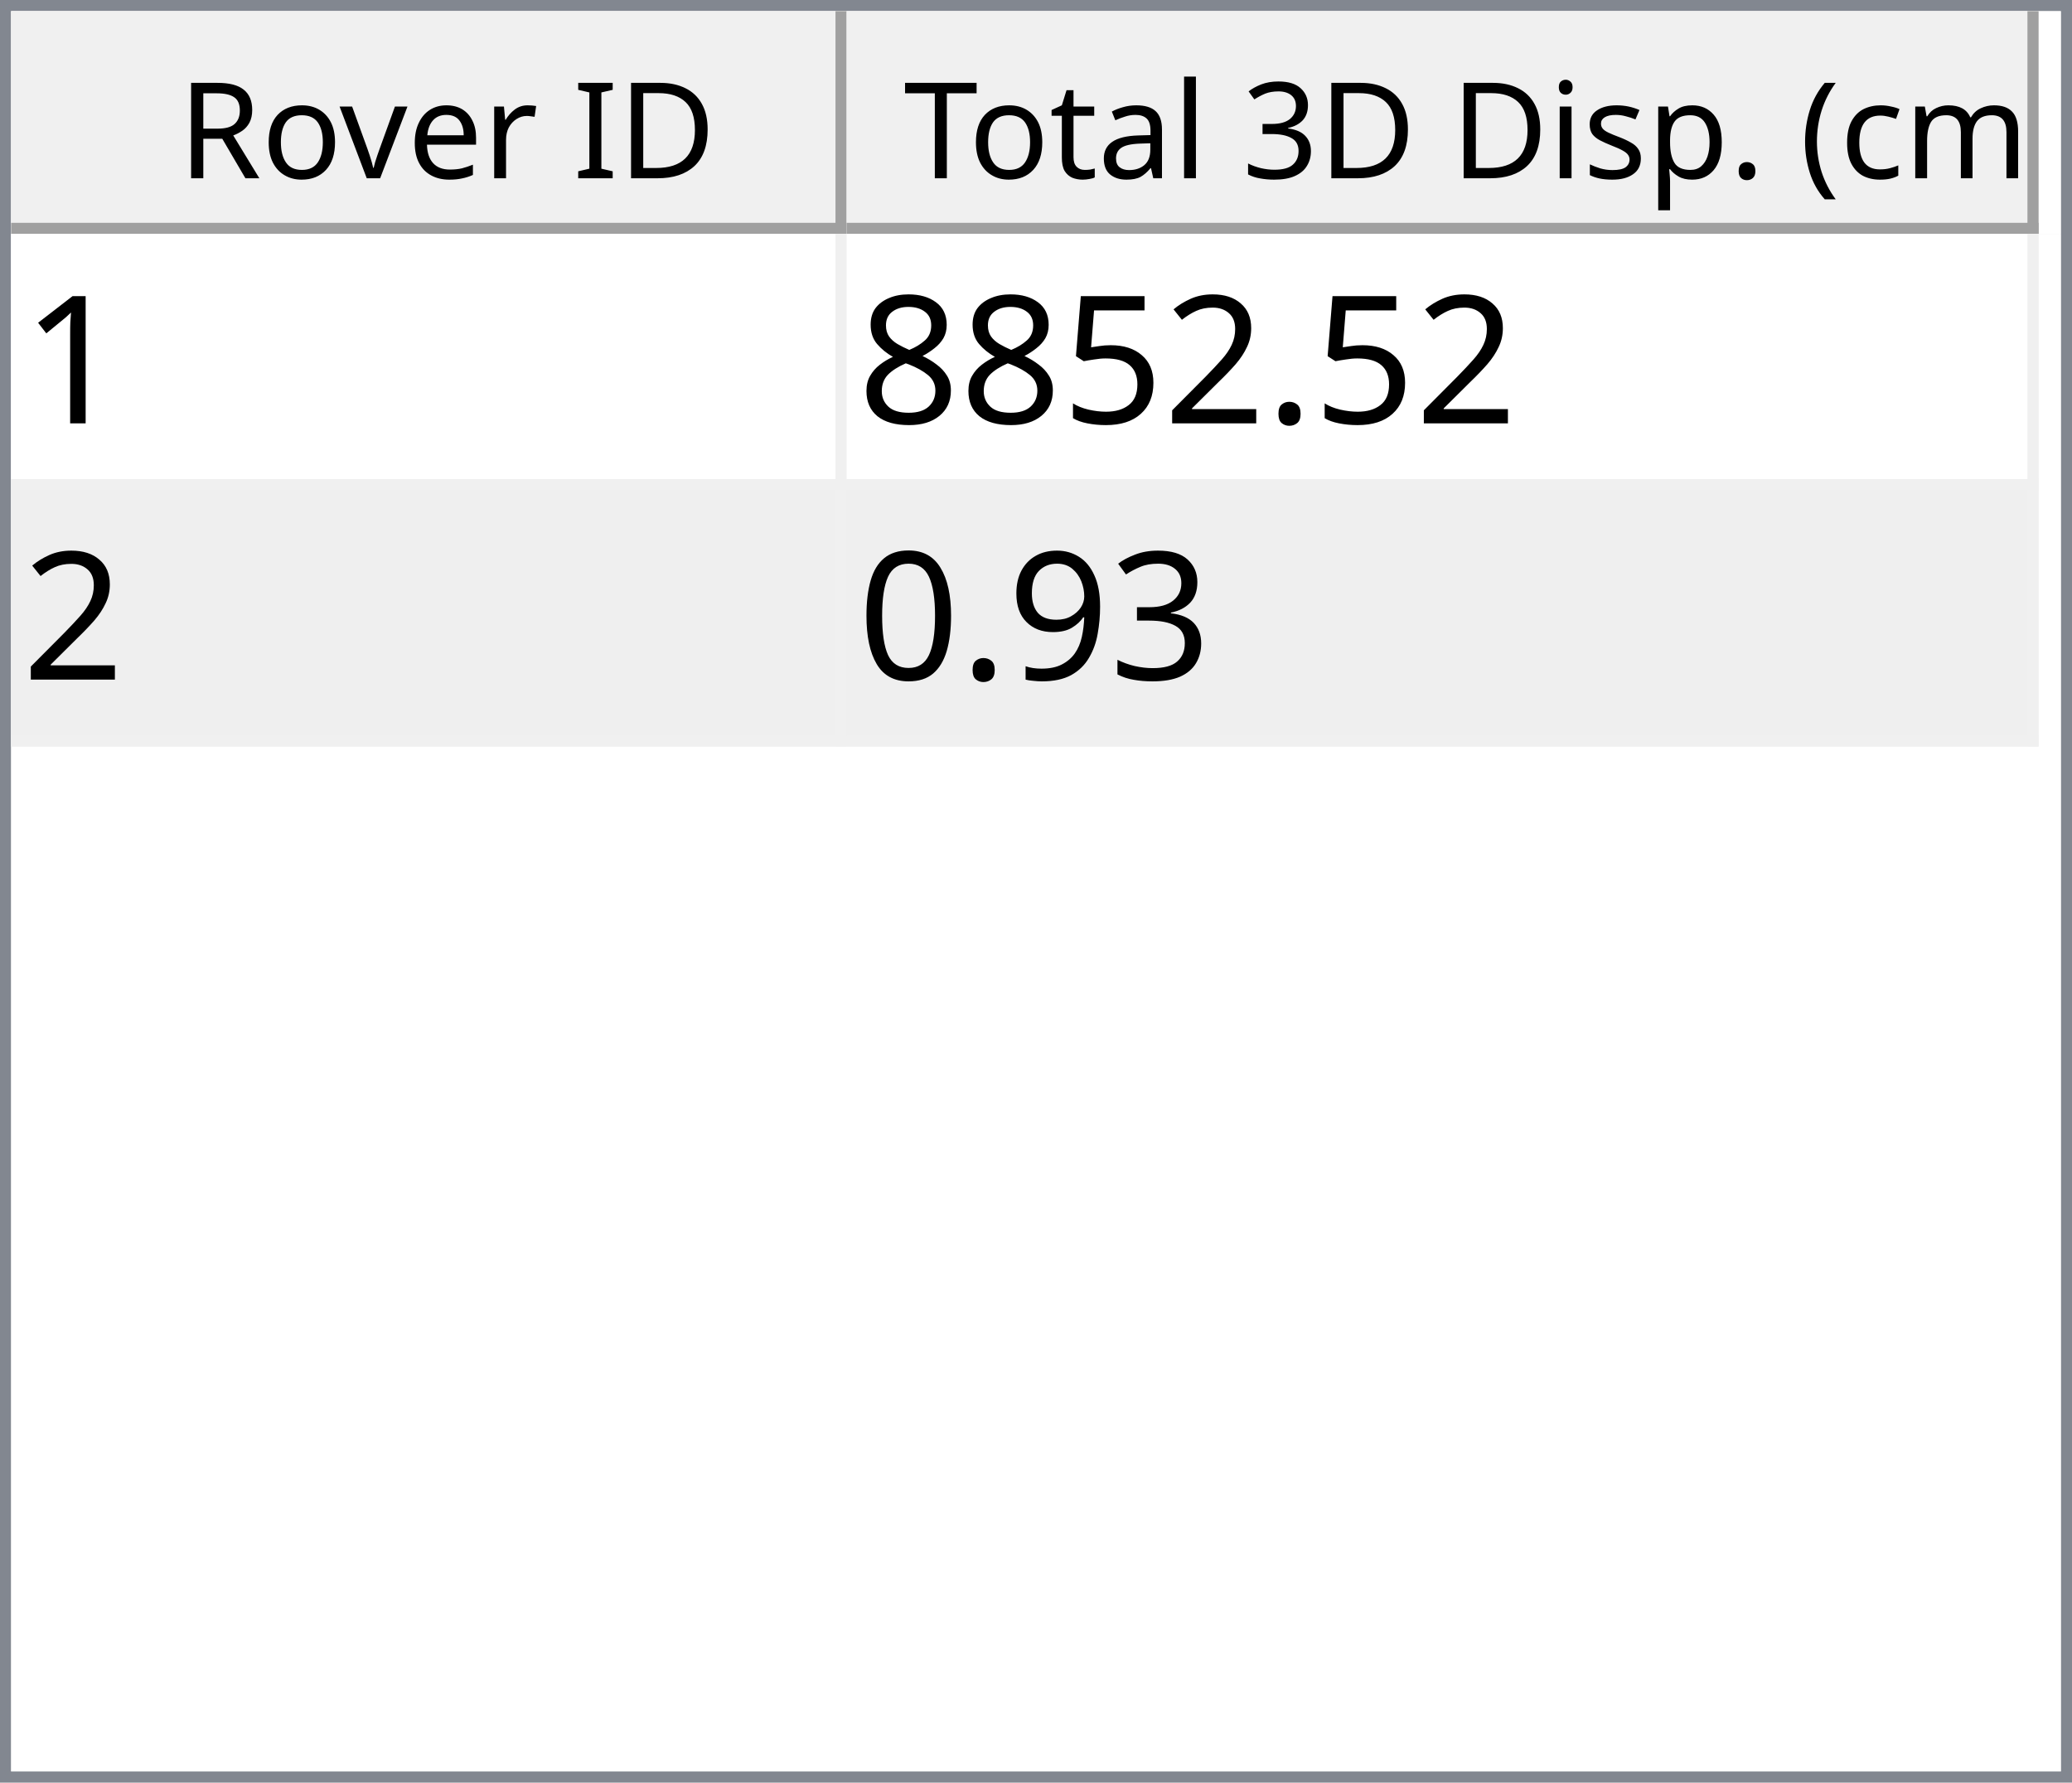
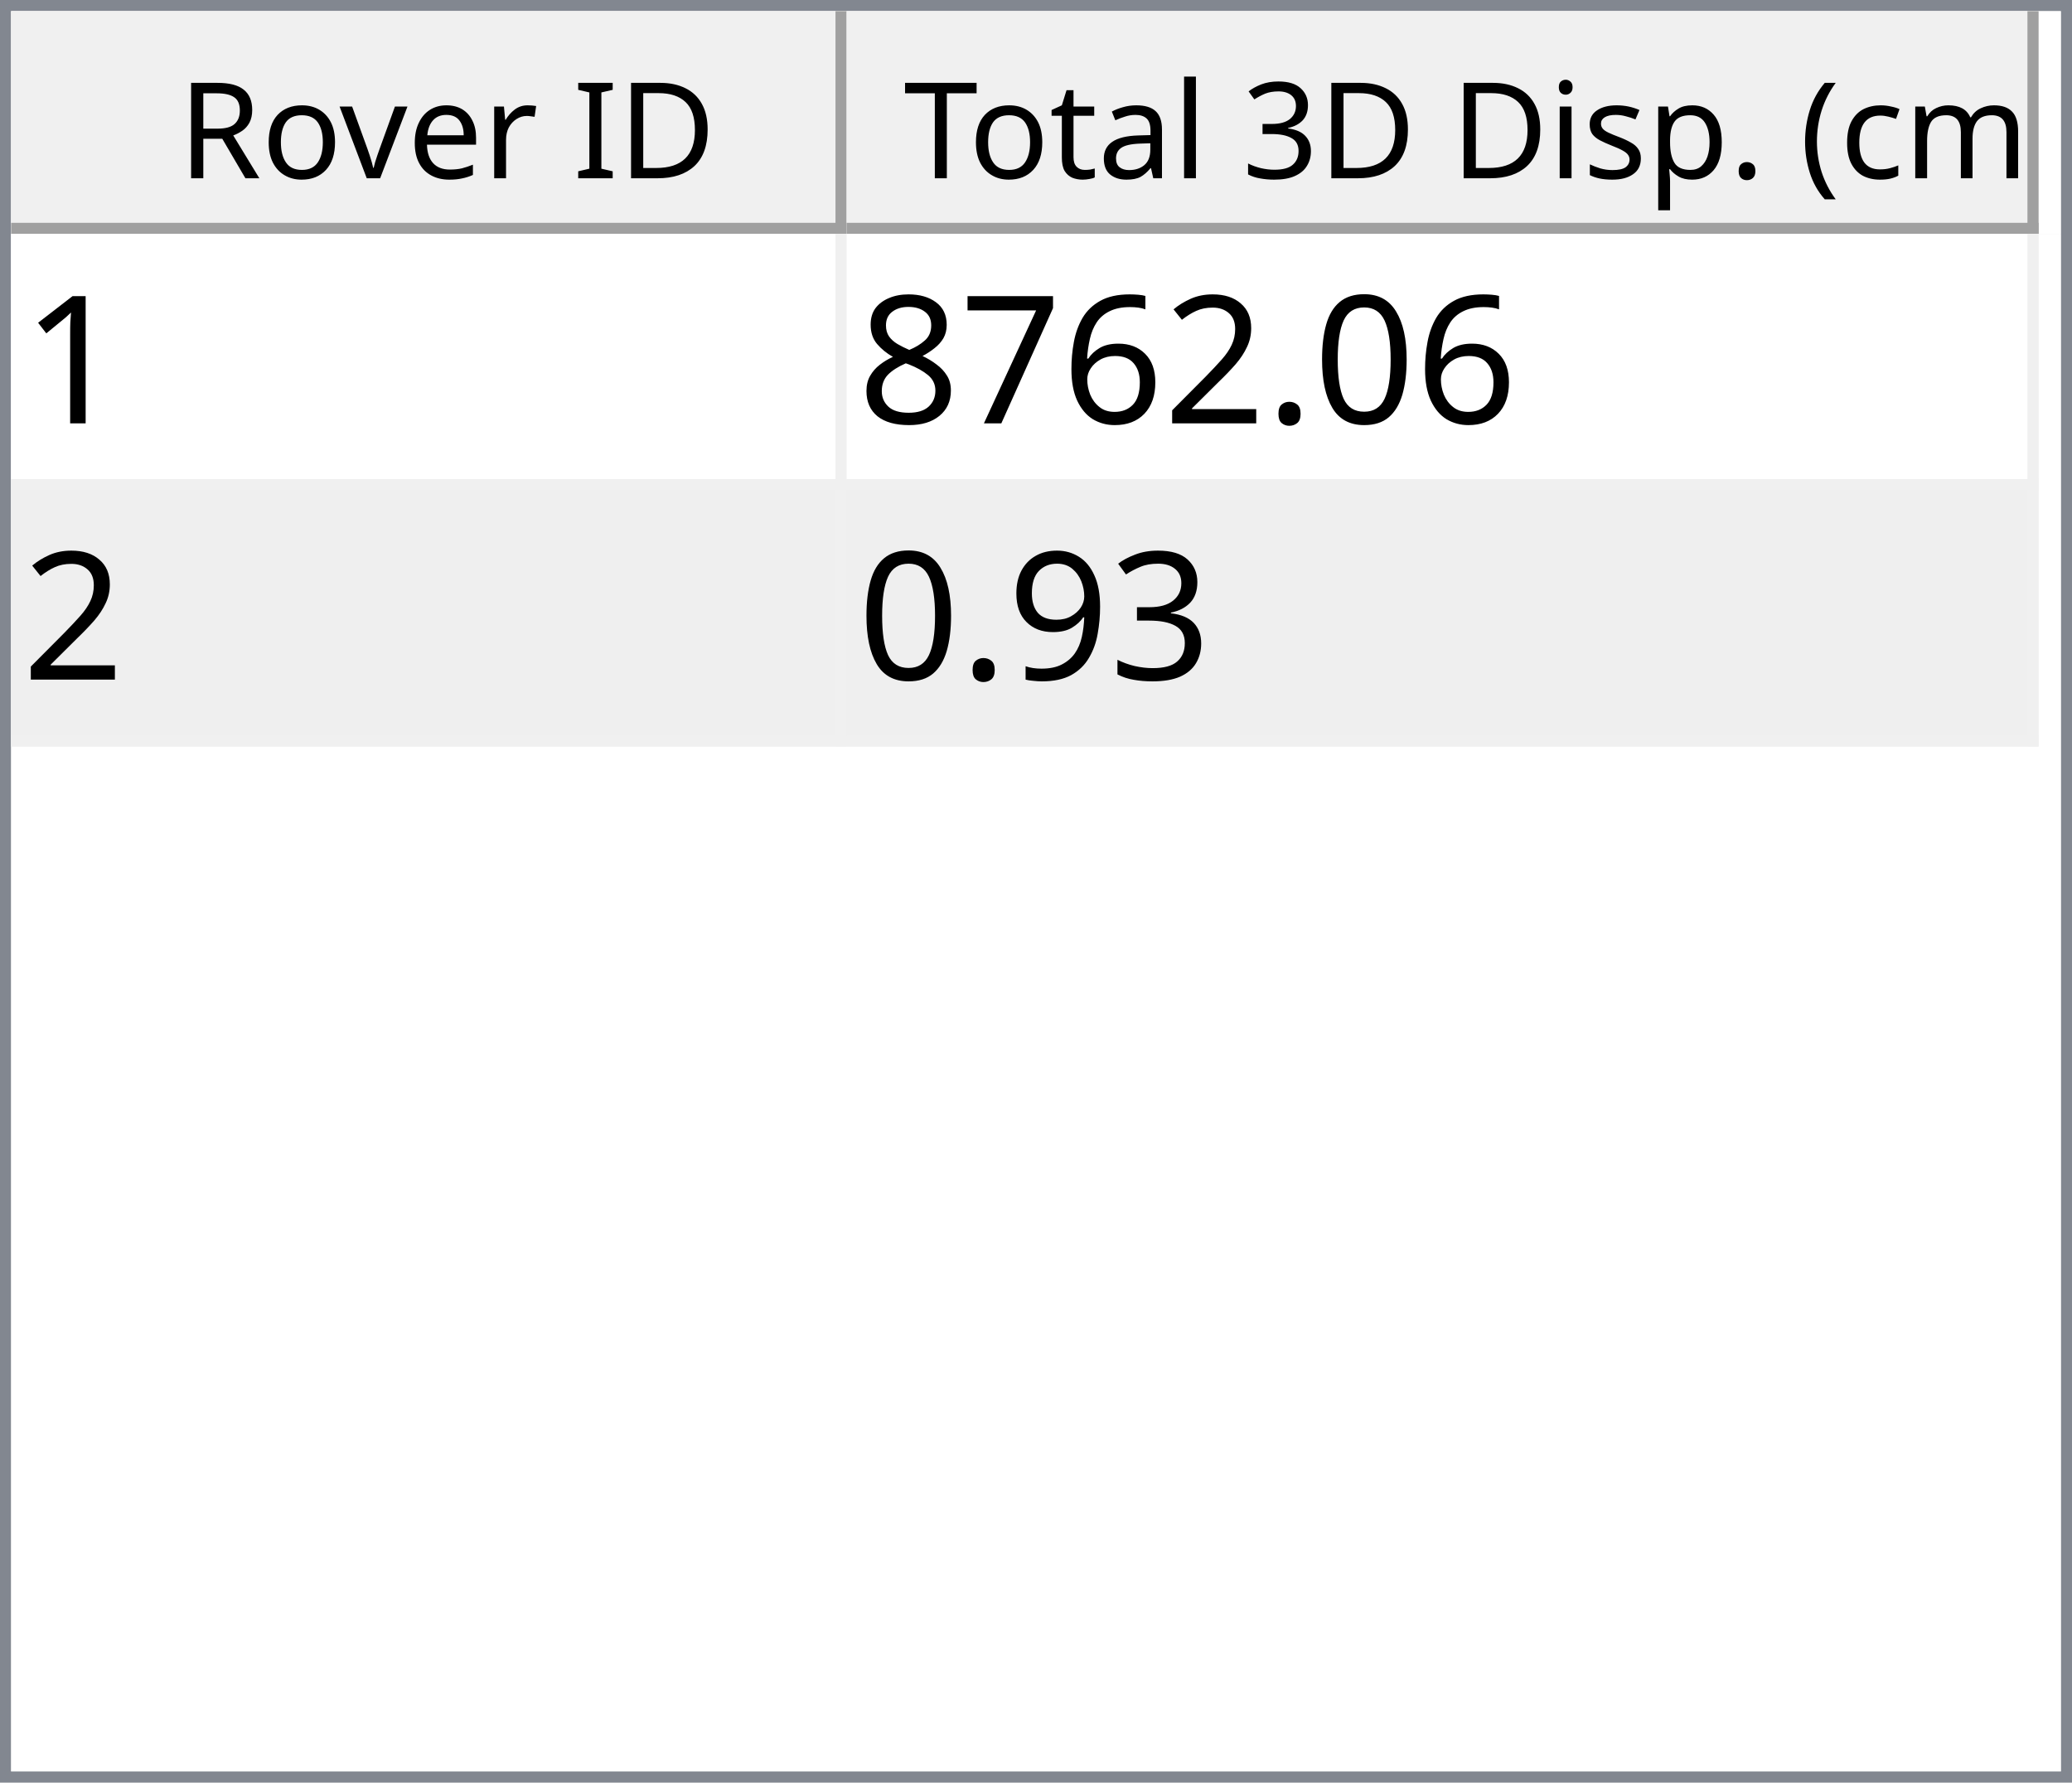
<svg xmlns="http://www.w3.org/2000/svg" style="fill-opacity:1; color-rendering:auto; color-interpolation:auto; text-rendering:auto; stroke:black; stroke-linecap:square; stroke-miterlimit:10; shape-rendering:auto; stroke-opacity:1; fill:black; stroke-dasharray:none; font-weight:normal; stroke-width:1; font-family:'Dialog'; font-style:normal; stroke-linejoin:miter; font-size:12px; stroke-dashoffset:0; image-rendering:auto;" width="186" height="160">
  <defs id="genericDefs" />
  <g>
    <defs id="defs1">
      <clipPath clipPathUnits="userSpaceOnUse" id="clipPath1">
        <path d="M0 0 L186 0 L186 160 L0 160 L0 0 Z" />
      </clipPath>
      <clipPath clipPathUnits="userSpaceOnUse" id="clipPath2">
        <path d="M0 0 L0 160 L186 160 L186 0 Z" />
      </clipPath>
      <clipPath clipPathUnits="userSpaceOnUse" id="clipPath3">
        <path d="M0 0 L0 20 L184 20 L184 0 Z" />
      </clipPath>
      <clipPath clipPathUnits="userSpaceOnUse" id="clipPath4">
        <path d="M0 0 L0 20 L75 20 L75 0 Z" />
      </clipPath>
      <clipPath clipPathUnits="userSpaceOnUse" id="clipPath5">
        <path d="M1 1 L1 19 L74 19 L74 1 Z" />
      </clipPath>
      <clipPath clipPathUnits="userSpaceOnUse" id="clipPath6">
        <path d="M0 0 L0 18 L73 18 L73 0 Z" />
      </clipPath>
      <clipPath clipPathUnits="userSpaceOnUse" id="clipPath7">
        <path d="M-0.5 -0.5 L-0.5 19.5 L74.5 19.5 L74.5 -0.5 Z" />
      </clipPath>
      <clipPath clipPathUnits="userSpaceOnUse" id="clipPath8">
        <path d="M0 0 L0 20 L107 20 L107 0 Z" />
      </clipPath>
      <clipPath clipPathUnits="userSpaceOnUse" id="clipPath9">
        <path d="M1 1 L1 19 L106 19 L106 1 Z" />
      </clipPath>
      <clipPath clipPathUnits="userSpaceOnUse" id="clipPath10">
        <path d="M0 0 L0 18 L105 18 L105 0 Z" />
      </clipPath>
      <clipPath clipPathUnits="userSpaceOnUse" id="clipPath11">
        <path d="M-0.5 -0.5 L-0.5 19.5 L106.5 19.5 L106.5 -0.5 Z" />
      </clipPath>
      <clipPath clipPathUnits="userSpaceOnUse" id="clipPath12">
        <path d="M0 0 L0 138 L184 138 L184 0 Z" />
      </clipPath>
      <clipPath clipPathUnits="userSpaceOnUse" id="clipPath13">
        <path d="M0 0 L0 46 L182 46 L182 0 Z" />
      </clipPath>
      <clipPath clipPathUnits="userSpaceOnUse" id="clipPath14">
        <path d="M-0.5 -0.5 L-0.5 45.5 L181.5 45.5 L181.5 -0.5 Z" />
      </clipPath>
      <clipPath clipPathUnits="userSpaceOnUse" id="clipPath15">
        <path d="M0 0 L0 22 L74 22 L74 0 Z" />
      </clipPath>
      <clipPath clipPathUnits="userSpaceOnUse" id="clipPath16">
        <path d="M0 0 L0 22 L106 22 L106 0 Z" />
      </clipPath>
      <font horiz-adv-x="64.551" id="font1">
        <font-face ascent="107.91" descent="25.098" units-per-em="100" style="font-style:normal; font-family:Segoe UI; font-weight:normal;" />
        <missing-glyph horiz-adv-x="64.551" d="M8.109 0 L8.109 68.266 L56.453 68.266 L56.453 0 L8.109 0 ZM15.328 7.234 L49.219 7.234 L49.219 61.031 L15.328 61.031 L15.328 7.234 Z" />
        <glyph unicode="D" horiz-adv-x="70.117" d="M9.188 0 L9.188 70.016 L28.516 70.016 Q65.531 70.016 65.531 35.891 Q65.531 19.672 55.25 9.836 Q44.969 0 27.734 0 L9.188 0 ZM17.391 62.594 L17.391 7.422 L27.828 7.422 Q41.609 7.422 49.273 14.797 Q56.938 22.172 56.938 35.688 Q56.938 62.594 28.328 62.594 L17.391 62.594 Z" />
        <glyph unicode="I" horiz-adv-x="26.611" d="M17.391 0 L9.188 0 L9.188 70.016 L17.391 70.016 L17.391 0 Z" />
        <glyph unicode=" " horiz-adv-x="27.393" d="" />
        <glyph unicode="r" horiz-adv-x="34.766" d="M34.188 41.891 Q32.078 43.5 28.125 43.5 Q23 43.5 19.555 38.672 Q16.109 33.844 16.109 25.484 L16.109 0 L8.109 0 L8.109 50 L16.109 50 L16.109 39.703 L16.312 39.703 Q18.016 44.969 21.531 47.922 Q25.047 50.875 29.391 50.875 Q32.516 50.875 34.188 50.203 L34.188 41.891 Z" />
        <glyph unicode="e" horiz-adv-x="52.295" d="M48.297 23 L12.984 23 Q13.188 14.656 17.484 10.109 Q21.781 5.562 29.297 5.562 Q37.75 5.562 44.828 11.141 L44.828 3.609 Q38.234 -1.172 27.391 -1.172 Q16.797 -1.172 10.742 5.641 Q4.688 12.453 4.688 24.812 Q4.688 36.469 11.305 43.82 Q17.922 51.172 27.734 51.172 Q37.547 51.172 42.922 44.828 Q48.297 38.484 48.297 27.203 L48.297 23 ZM40.094 29.781 Q40.047 36.719 36.75 40.578 Q33.453 44.438 27.594 44.438 Q21.922 44.438 17.969 40.383 Q14.016 36.328 13.094 29.781 L40.094 29.781 Z" />
        <glyph unicode="v" horiz-adv-x="47.9" d="M47.406 50 L27.484 0 L19.625 0 L0.688 50 L9.469 50 L22.172 13.672 Q23.578 9.672 23.922 6.688 L24.125 6.688 Q24.609 10.453 25.688 13.484 L38.969 50 L47.406 50 Z" />
        <glyph unicode="o" horiz-adv-x="58.594" d="M29 -1.172 Q17.922 -1.172 11.305 5.836 Q4.688 12.844 4.688 24.422 Q4.688 37.016 11.57 44.094 Q18.453 51.172 30.172 51.172 Q41.359 51.172 47.633 44.289 Q53.906 37.406 53.906 25.203 Q53.906 13.234 47.141 6.031 Q40.375 -1.172 29 -1.172 ZM29.594 44.438 Q21.875 44.438 17.383 39.188 Q12.891 33.938 12.891 24.703 Q12.891 15.828 17.43 10.695 Q21.969 5.562 29.594 5.562 Q37.359 5.562 41.531 10.594 Q45.703 15.625 45.703 24.906 Q45.703 34.281 41.531 39.359 Q37.359 44.438 29.594 44.438 Z" />
        <glyph unicode="R" horiz-adv-x="59.814" d="M59.375 0 L49.609 0 L37.891 19.625 Q36.281 22.359 34.766 24.289 Q33.25 26.219 31.664 27.438 Q30.078 28.656 28.25 29.219 Q26.422 29.781 24.125 29.781 L17.391 29.781 L17.391 0 L9.188 0 L9.188 70.016 L30.078 70.016 Q34.672 70.016 38.555 68.867 Q42.438 67.719 45.289 65.375 Q48.141 63.031 49.758 59.547 Q51.375 56.062 51.375 51.375 Q51.375 47.703 50.273 44.656 Q49.172 41.609 47.148 39.211 Q45.125 36.812 42.266 35.133 Q39.406 33.453 35.844 32.516 L35.844 32.328 Q37.594 31.547 38.891 30.547 Q40.188 29.547 41.359 28.18 Q42.531 26.812 43.68 25.078 Q44.828 23.344 46.234 21.047 L59.375 0 ZM17.391 62.594 L17.391 37.203 L28.516 37.203 Q31.594 37.203 34.203 38.133 Q36.812 39.062 38.719 40.797 Q40.625 42.531 41.703 45.047 Q42.781 47.562 42.781 50.688 Q42.781 56.297 39.141 59.445 Q35.5 62.594 28.609 62.594 L17.391 62.594 Z" />
        <glyph unicode=")" horiz-adv-x="30.176" d="M8.297 -15.922 L1.172 -15.922 Q16.406 2.344 16.406 26.812 Q16.406 51.469 1.078 70.016 L8.297 70.016 Q23.531 52.156 23.531 26.703 Q23.531 1.375 8.297 -15.922 Z" />
        <glyph unicode="m" horiz-adv-x="86.133" d="M79.109 0 L71.094 0 L71.094 28.719 Q71.094 37.016 68.531 40.727 Q65.969 44.438 59.906 44.438 Q54.781 44.438 51.195 39.75 Q47.609 35.062 47.609 28.516 L47.609 0 L39.594 0 L39.594 29.688 Q39.594 44.438 28.219 44.438 Q22.953 44.438 19.531 40.016 Q16.109 35.594 16.109 28.516 L16.109 0 L8.109 0 L8.109 50 L16.109 50 L16.109 42.094 L16.312 42.094 Q21.625 51.172 31.844 51.172 Q36.969 51.172 40.773 48.312 Q44.578 45.453 46 40.828 Q51.562 51.172 62.594 51.172 Q79.109 51.172 79.109 30.812 L79.109 0 Z" />
        <glyph unicode="c" horiz-adv-x="46.191" d="M42.188 2.297 Q36.422 -1.172 28.516 -1.172 Q17.828 -1.172 11.258 5.789 Q4.688 12.75 4.688 23.828 Q4.688 36.188 11.766 43.68 Q18.844 51.172 30.672 51.172 Q37.25 51.172 42.281 48.734 L42.281 40.531 Q36.719 44.438 30.375 44.438 Q22.703 44.438 17.797 38.945 Q12.891 33.453 12.891 24.516 Q12.891 15.719 17.508 10.641 Q22.125 5.562 29.891 5.562 Q36.422 5.562 42.188 9.906 L42.188 2.297 Z" />
        <glyph unicode="(" horiz-adv-x="30.176" d="M29.109 -15.922 L21.969 -15.922 Q6.844 1.375 6.844 26.703 Q6.844 52.156 21.969 70.016 L29.203 70.016 Q13.875 51.469 13.875 26.812 Q13.875 2.344 29.109 -15.922 Z" />
        <glyph unicode="." horiz-adv-x="21.68" d="M10.891 -1.078 Q8.641 -1.078 7.055 0.539 Q5.469 2.156 5.469 4.391 Q5.469 6.641 7.055 8.273 Q8.641 9.906 10.891 9.906 Q13.188 9.906 14.797 8.273 Q16.406 6.641 16.406 4.391 Q16.406 2.156 14.797 0.539 Q13.188 -1.078 10.891 -1.078 Z" />
        <glyph unicode="p" horiz-adv-x="58.789" d="M16.312 7.234 L16.109 7.234 L16.109 -23 L8.109 -23 L8.109 50 L16.109 50 L16.109 41.219 L16.312 41.219 Q22.219 51.172 33.594 51.172 Q43.266 51.172 48.688 44.461 Q54.109 37.75 54.109 26.469 Q54.109 13.922 48 6.375 Q41.891 -1.172 31.297 -1.172 Q21.578 -1.172 16.312 7.234 ZM16.109 27.391 L16.109 20.406 Q16.109 14.203 20.141 9.883 Q24.172 5.562 30.375 5.562 Q37.641 5.562 41.773 11.133 Q45.906 16.703 45.906 26.609 Q45.906 34.969 42.047 39.703 Q38.188 44.438 31.594 44.438 Q24.609 44.438 20.359 39.578 Q16.109 34.719 16.109 27.391 Z" />
        <glyph unicode="s" horiz-adv-x="42.432" d="M5.078 1.812 L5.078 10.406 Q11.625 5.562 19.484 5.562 Q30.031 5.562 30.031 12.594 Q30.031 14.594 29.125 15.992 Q28.219 17.391 26.68 18.461 Q25.141 19.531 23.07 20.383 Q21 21.234 18.609 22.172 Q15.281 23.484 12.766 24.828 Q10.25 26.172 8.57 27.859 Q6.891 29.547 6.031 31.695 Q5.172 33.844 5.172 36.719 Q5.172 40.234 6.789 42.945 Q8.406 45.656 11.086 47.484 Q13.766 49.312 17.211 50.242 Q20.656 51.172 24.312 51.172 Q30.812 51.172 35.938 48.922 L35.938 40.828 Q30.422 44.438 23.25 44.438 Q21 44.438 19.195 43.922 Q17.391 43.406 16.094 42.477 Q14.797 41.547 14.086 40.258 Q13.375 38.969 13.375 37.406 Q13.375 35.453 14.086 34.133 Q14.797 32.812 16.164 31.789 Q17.531 30.766 19.484 29.938 Q21.438 29.109 23.922 28.125 Q27.25 26.859 29.883 25.516 Q32.516 24.172 34.375 22.484 Q36.234 20.797 37.234 18.602 Q38.234 16.406 38.234 13.375 Q38.234 9.672 36.602 6.938 Q34.969 4.203 32.234 2.398 Q29.5 0.594 25.93 -0.289 Q22.359 -1.172 18.453 -1.172 Q10.75 -1.172 5.078 1.812 Z" />
        <glyph unicode="i" horiz-adv-x="24.219" d="M12.203 62.703 Q10.062 62.703 8.547 64.164 Q7.031 65.625 7.031 67.875 Q7.031 70.125 8.547 71.609 Q10.062 73.094 12.203 73.094 Q14.406 73.094 15.945 71.609 Q17.484 70.125 17.484 67.875 Q17.484 65.719 15.945 64.211 Q14.406 62.703 12.203 62.703 ZM16.109 0 L8.109 0 L8.109 50 L16.109 50 L16.109 0 Z" />
        <glyph unicode="3" horiz-adv-x="53.906" d="M46.531 19.828 Q46.531 15.094 44.75 11.211 Q42.969 7.328 39.719 4.57 Q36.469 1.812 31.93 0.297 Q27.391 -1.219 21.922 -1.219 Q11.922 -1.219 6 2.594 L6 11.188 Q13.094 5.609 22.219 5.609 Q25.875 5.609 28.828 6.539 Q31.781 7.469 33.906 9.227 Q36.031 10.984 37.18 13.477 Q38.328 15.969 38.328 19.094 Q38.328 32.812 18.797 32.812 L12.984 32.812 L12.984 39.594 L18.5 39.594 Q35.797 39.594 35.797 52.484 Q35.797 64.406 22.609 64.406 Q15.188 64.406 8.688 59.422 L8.688 67.188 Q15.375 71.188 24.609 71.188 Q29 71.188 32.57 69.969 Q36.141 68.75 38.68 66.555 Q41.219 64.359 42.609 61.281 Q44 58.203 44 54.5 Q44 40.672 30.031 36.719 L30.031 36.531 Q33.594 36.141 36.625 34.797 Q39.656 33.453 41.852 31.305 Q44.047 29.156 45.289 26.25 Q46.531 23.344 46.531 19.828 Z" />
        <glyph unicode="l" horiz-adv-x="24.219" d="M16.109 0 L8.109 0 L8.109 74.031 L16.109 74.031 L16.109 0 Z" />
        <glyph unicode="a" horiz-adv-x="50.879" d="M43.891 0 L35.891 0 L35.891 7.812 L35.688 7.812 Q30.469 -1.172 20.312 -1.172 Q12.844 -1.172 8.617 2.781 Q4.391 6.734 4.391 13.281 Q4.391 27.297 20.906 29.594 L35.891 31.688 Q35.891 44.438 25.594 44.438 Q16.547 44.438 9.281 38.281 L9.281 46.484 Q16.656 51.172 26.266 51.172 Q43.891 51.172 43.891 32.516 L43.891 0 ZM35.891 25.297 L23.828 23.641 Q18.266 22.859 15.43 20.875 Q12.594 18.891 12.594 13.875 Q12.594 10.203 15.211 7.883 Q17.828 5.562 22.172 5.562 Q28.125 5.562 32.008 9.742 Q35.891 13.922 35.891 20.312 L35.891 25.297 Z" />
        <glyph unicode="t" horiz-adv-x="33.887" d="M31.297 0.484 Q28.469 -1.078 23.828 -1.078 Q10.688 -1.078 10.688 13.578 L10.688 43.172 L2.094 43.172 L2.094 50 L10.688 50 L10.688 62.203 L18.703 64.797 L18.703 50 L31.297 50 L31.297 43.172 L18.703 43.172 L18.703 14.984 Q18.703 9.969 20.414 7.82 Q22.125 5.672 26.078 5.672 Q29.109 5.672 31.297 7.328 L31.297 0.484 Z" />
        <glyph unicode="T" horiz-adv-x="52.393" d="M50.594 62.594 L30.375 62.594 L30.375 0 L22.172 0 L22.172 62.594 L2 62.594 L2 70.016 L50.594 70.016 L50.594 62.594 Z" />
      </font>
      <font horiz-adv-x="75.0" id="font2">
        <font-face ascent="100.537" descent="21.973" units-per-em="100" style="font-style:normal; font-family:sans-serif; font-weight:normal;" />
        <missing-glyph horiz-adv-x="75.0" d="M12.5 0 L12.5 62.5 L62.5 62.5 L62.5 0 L12.5 0 ZM14.062 1.562 L60.938 1.562 L60.938 60.938 L14.062 60.938 L14.062 1.562 Z" />
        <glyph unicode="1" horiz-adv-x="55.615" d="M37.25 0 L28.469 0 L28.469 56 Q25.297 52.984 20.141 49.953 Q14.984 46.922 10.891 45.406 L10.891 53.906 Q18.266 57.375 23.781 62.305 Q29.297 67.234 31.594 71.875 L37.25 71.875 L37.25 0 Z" />
+         <glyph unicode="0" horiz-adv-x="55.615" d="M4.156 35.297 Q4.156 48 6.766 55.742 Q9.375 63.484 14.523 67.68 Q19.672 71.875 27.484 71.875 Q33.25 71.875 37.594 69.555 Q41.938 67.234 44.773 62.867 Q47.609 58.5 49.219 52.227 Q50.828 45.953 50.828 35.297 Q50.828 22.703 48.242 14.969 Q45.656 7.234 40.508 3.008 Q35.359 -1.219 27.484 -1.219 Q17.141 -1.219 11.234 6.203 Q4.156 15.141 4.156 35.297 ZM13.188 35.297 Q13.188 17.672 17.312 11.836 Q21.438 6 27.484 6 Q33.547 6 37.672 11.859 Q41.797 17.719 41.797 35.297 Q41.797 52.984 37.672 58.789 Q33.547 64.594 27.391 64.594 Q21.344 64.594 17.719 59.469 Q13.188 52.938 13.188 35.297 Z" />
        <glyph unicode="." horiz-adv-x="27.783" d="M9.078 0 L9.078 10.016 L19.094 10.016 L19.094 0 L9.078 0 Z" />
        <glyph unicode="2" horiz-adv-x="55.615" d="M50.344 8.453 L50.344 0 L3.031 0 Q2.938 3.172 4.047 6.109 Q5.859 10.938 9.836 15.625 Q13.812 20.312 21.344 26.469 Q33.016 36.031 37.117 41.625 Q41.219 47.219 41.219 52.203 Q41.219 57.422 37.477 61.008 Q33.734 64.594 27.734 64.594 Q21.391 64.594 17.578 60.789 Q13.766 56.984 13.719 50.25 L4.688 51.172 Q5.609 61.281 11.664 66.578 Q17.719 71.875 27.938 71.875 Q38.234 71.875 44.242 66.164 Q50.25 60.453 50.25 52 Q50.25 47.703 48.492 43.555 Q46.734 39.406 42.656 34.812 Q38.578 30.219 29.109 22.219 Q21.188 15.578 18.945 13.211 Q16.703 10.844 15.234 8.453 L50.344 8.453 Z" />
-         <glyph unicode="5" horiz-adv-x="55.615" d="M4.156 18.75 L13.375 19.531 Q14.406 12.797 18.141 9.398 Q21.875 6 27.156 6 Q33.5 6 37.891 10.789 Q42.281 15.578 42.281 23.484 Q42.281 31 38.062 35.352 Q33.844 39.703 27 39.703 Q22.75 39.703 19.336 37.773 Q15.922 35.844 13.969 32.766 L5.719 33.844 L12.641 70.609 L48.25 70.609 L48.25 62.203 L19.672 62.203 L15.828 42.969 Q22.266 47.469 29.344 47.469 Q38.719 47.469 45.164 40.969 Q51.609 34.469 51.609 24.266 Q51.609 14.547 45.953 7.469 Q39.062 -1.219 27.156 -1.219 Q17.391 -1.219 11.211 4.25 Q5.031 9.719 4.156 18.75 Z" />
+         <glyph unicode="6" horiz-adv-x="55.615" d="M49.75 54.047 L41.016 53.375 Q39.844 58.547 37.703 60.891 Q34.125 64.656 28.906 64.656 Q24.703 64.656 21.531 62.312 Q17.391 59.281 14.992 53.469 Q12.594 47.656 12.5 36.922 Q15.672 41.75 20.266 44.094 Q24.859 46.438 29.891 46.438 Q38.672 46.438 44.852 39.969 Q51.031 33.5 51.031 23.25 Q51.031 16.5 48.125 10.719 Q45.219 4.938 40.141 1.859 Q35.062 -1.219 28.609 -1.219 Q17.625 -1.219 10.695 6.859 Q3.766 14.938 3.766 33.5 Q3.766 54.25 11.422 63.672 Q18.109 71.875 29.438 71.875 Q37.891 71.875 43.289 67.141 Q48.688 62.406 49.75 54.047 ZM13.875 23.188 Q13.875 18.656 15.797 14.508 Q17.719 10.359 21.188 8.18 Q24.656 6 28.469 6 Q34.031 6 38.039 10.492 Q42.047 14.984 42.047 22.703 Q42.047 30.125 38.086 34.398 Q34.125 38.672 28.125 38.672 Q22.172 38.672 18.023 34.398 Q13.875 30.125 13.875 23.188 Z" />
+         <glyph unicode="7" horiz-adv-x="55.615" d="M4.734 62.203 L4.734 70.656 L51.078 70.656 L51.078 63.812 Q44.234 56.547 37.523 44.484 Q30.812 32.422 27.156 19.672 Q24.516 10.688 23.781 0 L14.75 0 Q14.891 8.453 18.062 20.414 Q21.234 32.375 27.172 43.484 Q33.109 54.594 39.797 62.203 L4.734 62.203 Z" />
        <glyph unicode="8" horiz-adv-x="55.615" d="M17.672 38.812 Q12.203 40.828 9.57 44.539 Q6.938 48.25 6.938 53.422 Q6.938 61.234 12.555 66.555 Q18.172 71.875 27.484 71.875 Q36.859 71.875 42.578 66.43 Q48.297 60.984 48.297 53.172 Q48.297 48.188 45.68 44.508 Q43.062 40.828 37.75 38.812 Q44.344 36.672 47.781 31.883 Q51.219 27.094 51.219 20.453 Q51.219 11.281 44.727 5.031 Q38.234 -1.219 27.641 -1.219 Q17.047 -1.219 10.547 5.055 Q4.047 11.328 4.047 20.703 Q4.047 27.688 7.594 32.398 Q11.141 37.109 17.672 38.812 ZM15.922 53.719 Q15.922 48.641 19.195 45.414 Q22.469 42.188 27.688 42.188 Q32.766 42.188 36.016 45.383 Q39.266 48.578 39.266 53.219 Q39.266 58.062 35.914 61.359 Q32.562 64.656 27.594 64.656 Q22.562 64.656 19.242 61.43 Q15.922 58.203 15.922 53.719 ZM13.094 20.656 Q13.094 16.891 14.875 13.375 Q16.656 9.859 20.172 7.93 Q23.688 6 27.734 6 Q34.031 6 38.133 10.055 Q42.234 14.109 42.234 20.359 Q42.234 26.703 38.016 30.859 Q33.797 35.016 27.438 35.016 Q21.234 35.016 17.164 30.914 Q13.094 26.812 13.094 20.656 Z" />
        <glyph unicode="3" horiz-adv-x="55.615" d="M4.203 18.891 L12.984 20.062 Q14.5 12.594 18.141 9.297 Q21.781 6 27 6 Q33.203 6 37.477 10.297 Q41.75 14.594 41.75 20.953 Q41.75 27 37.797 30.93 Q33.844 34.859 27.734 34.859 Q25.25 34.859 21.531 33.891 L22.516 41.609 Q23.391 41.5 23.922 41.5 Q29.547 41.5 34.039 44.43 Q38.531 47.359 38.531 53.469 Q38.531 58.297 35.258 61.477 Q31.984 64.656 26.812 64.656 Q21.688 64.656 18.266 61.43 Q14.844 58.203 13.875 51.766 L5.078 53.328 Q6.688 62.156 12.398 67.016 Q18.109 71.875 26.609 71.875 Q32.469 71.875 37.398 69.359 Q42.328 66.844 44.945 62.5 Q47.562 58.156 47.562 53.266 Q47.562 48.641 45.07 44.828 Q42.578 41.016 37.703 38.766 Q44.047 37.312 47.562 32.695 Q51.078 28.078 51.078 21.141 Q51.078 11.766 44.242 5.25 Q37.406 -1.266 26.953 -1.266 Q17.531 -1.266 11.305 4.352 Q5.078 9.969 4.203 18.891 Z" />
        <glyph unicode="9" horiz-adv-x="55.615" d="M5.469 16.547 L13.922 17.328 Q14.984 11.375 18.016 8.688 Q21.047 6 25.781 6 Q29.828 6 32.883 7.859 Q35.938 9.719 37.891 12.82 Q39.844 15.922 41.164 21.195 Q42.484 26.469 42.484 31.938 Q42.484 32.516 42.438 33.688 Q39.797 29.5 35.234 26.883 Q30.672 24.266 25.344 24.266 Q16.453 24.266 10.305 30.711 Q4.156 37.156 4.156 47.703 Q4.156 58.594 10.578 65.234 Q17 71.875 26.656 71.875 Q33.641 71.875 39.43 68.117 Q45.219 64.359 48.219 57.398 Q51.219 50.438 51.219 37.25 Q51.219 23.531 48.242 15.406 Q45.266 7.281 39.383 3.031 Q33.5 -1.219 25.594 -1.219 Q17.188 -1.219 11.867 3.445 Q6.547 8.109 5.469 16.547 ZM41.453 48.141 Q41.453 55.719 37.43 60.156 Q33.406 64.594 27.734 64.594 Q21.875 64.594 17.531 59.812 Q13.188 55.031 13.188 47.406 Q13.188 40.578 17.312 36.305 Q21.438 32.031 27.484 32.031 Q33.594 32.031 37.523 36.305 Q41.453 40.578 41.453 48.141 Z" />
-         <glyph unicode="0" horiz-adv-x="55.615" d="M4.156 35.297 Q4.156 48 6.766 55.742 Q9.375 63.484 14.523 67.68 Q19.672 71.875 27.484 71.875 Q33.25 71.875 37.594 69.555 Q41.938 67.234 44.773 62.867 Q47.609 58.5 49.219 52.227 Q50.828 45.953 50.828 35.297 Q50.828 22.703 48.242 14.969 Q45.656 7.234 40.508 3.008 Q35.359 -1.219 27.484 -1.219 Q17.141 -1.219 11.234 6.203 Q4.156 15.141 4.156 35.297 ZM13.188 35.297 Q13.188 17.672 17.312 11.836 Q21.438 6 27.484 6 Q33.547 6 37.672 11.859 Q41.797 17.719 41.797 35.297 Q41.797 52.984 37.672 58.789 Q33.547 64.594 27.391 64.594 Q21.344 64.594 17.719 59.469 Q13.188 52.938 13.188 35.297 Z" />
      </font>
    </defs>
    <g style="fill:white; stroke:white;">
      <rect x="0" y="0" width="186" style="clip-path:url(#clipPath1); stroke:none;" height="160" />
    </g>
    <g style="fill:white; text-rendering:optimizeSpeed; color-rendering:optimizeSpeed; image-rendering:optimizeSpeed; shape-rendering:crispEdges; stroke:white; color-interpolation:sRGB;">
      <rect x="0" width="186" height="160" y="0" style="stroke:none;" />
      <path style="stroke:none;" d="M0 160 L186 160 L186 0 L0 0 Z" />
    </g>
    <g style="fill:rgb(240,240,240); font-family:'Segoe UI'; stroke:rgb(240,240,240);">
      <rect x="0" y="0" width="186" style="clip-path:url(#clipPath2); stroke:none;" height="160" />
    </g>
    <g style="fill:rgb(130,135,144); font-family:'Segoe UI'; stroke:rgb(130,135,144);">
      <path d="M0 0 L186 0 L186 160 L0 160 L0 0 ZM1 1 L185 1 L185 159 L1 159 L1 1 Z" style="fill-rule:evenodd; clip-path:url(#clipPath2); stroke:none;" />
    </g>
    <g style="fill:white; font-family:'Segoe UI'; stroke:white;" transform="translate(1,1)">
      <rect x="0" y="0" width="184" style="clip-path:url(#clipPath3); stroke:none;" height="20" />
    </g>
    <g style="fill:rgb(240,240,240); font-family:'Segoe UI'; stroke:rgb(240,240,240);" transform="translate(1,1)">
      <rect x="0" y="0" width="75" style="clip-path:url(#clipPath4); stroke:none;" height="20" />
    </g>
    <g style="font-family:'Segoe UI';" transform="translate(2,2)">
      <text x="14" xml:space="preserve" y="14" style="clip-path:url(#clipPath6); stroke:none;">Rover ID</text>
    </g>
    <g style="fill:rgb(160,160,160); font-family:'Segoe UI'; stroke:rgb(160,160,160); stroke-linejoin:bevel;" transform="translate(1.5,1.5)">
      <line x1="74" x2="74" y1="0" style="fill:none; clip-path:url(#clipPath7);" y2="19" />
    </g>
    <g style="fill:rgb(160,160,160); font-family:'Segoe UI'; stroke:rgb(160,160,160); stroke-linejoin:bevel;" transform="matrix(1,0,0,1,1,1) translate(0.5,0.5)">
      <line x1="0" x2="74" y1="19" style="fill:none; clip-path:url(#clipPath7);" y2="19" />
    </g>
    <g style="fill:rgb(240,240,240); font-family:'Segoe UI'; stroke:rgb(240,240,240);" transform="translate(76,1)">
      <rect x="0" y="0" width="107" style="clip-path:url(#clipPath8); stroke:none;" height="20" />
    </g>
    <g style="font-family:'Segoe UI';" transform="translate(77,2)">
      <text x="1" xml:space="preserve" y="14" style="clip-path:url(#clipPath10); stroke:none;"> Total 3D Disp. (cm)</text>
    </g>
    <g style="fill:rgb(160,160,160); font-family:'Segoe UI'; stroke:rgb(160,160,160); stroke-linejoin:bevel;" transform="translate(76.5,1.5)">
      <line x1="106" x2="106" y1="0" style="fill:none; clip-path:url(#clipPath11);" y2="19" />
    </g>
    <g style="fill:rgb(160,160,160); font-family:'Segoe UI'; stroke:rgb(160,160,160); stroke-linejoin:bevel;" transform="matrix(1,0,0,1,76,1) translate(0.5,0.5)">
      <line x1="0" x2="106" y1="19" style="fill:none; clip-path:url(#clipPath11);" y2="19" />
    </g>
    <g style="fill:white; font-family:'Segoe UI'; stroke:white;" transform="translate(1,21)">
      <rect x="0" y="0" width="184" style="clip-path:url(#clipPath12); stroke:none;" height="138" />
    </g>
    <g style="fill:rgb(240,240,240); font-size:16px; font-family:sans-serif; stroke:rgb(240,240,240);" transform="translate(1,21)">
      <rect x="0" y="0" width="182" style="clip-path:url(#clipPath13); stroke:none;" height="46" />
      <line transform="translate(0.5,0.5)" x1="0" x2="181" y1="22" style="clip-path:url(#clipPath14); fill:none; stroke-linejoin:bevel;" y2="22" />
    </g>
    <g transform="matrix(1,0,0,1,1,21) translate(0.5,0.5)" style="fill:rgb(240,240,240); font-size:16px; font-family:sans-serif; stroke:rgb(240,240,240); stroke-linejoin:bevel;">
      <line x1="0" x2="181" y1="45" style="fill:none; clip-path:url(#clipPath14);" y2="45" />
    </g>
    <g transform="matrix(1,0,0,1,1,21) translate(0.5,0.5)" style="fill:rgb(240,240,240); font-size:16px; font-family:sans-serif; stroke:rgb(240,240,240); stroke-linejoin:bevel;">
      <line x1="74" x2="74" y1="0" style="fill:none; clip-path:url(#clipPath14);" y2="45" />
    </g>
    <g transform="matrix(1,0,0,1,1,21) translate(0.5,0.5)" style="fill:rgb(240,240,240); font-size:16px; font-family:sans-serif; stroke:rgb(240,240,240); stroke-linejoin:bevel;">
      <line x1="181" x2="181" y1="0" style="fill:none; clip-path:url(#clipPath14);" y2="45" />
    </g>
    <g style="fill:white; font-size:16px; font-family:sans-serif; stroke:white;" transform="matrix(1,0,0,1,1,21)">
      <rect x="0" y="0" width="74" style="clip-path:url(#clipPath15); stroke:none;" height="22" />
      <text x="1" y="17" style="fill:black; clip-path:url(#clipPath15); stroke:none;" xml:space="preserve">1</text>
    </g>
    <g style="fill:white; font-size:16px; font-family:sans-serif; stroke:white;" transform="matrix(1,0,0,1,1,21) translate(75,0)">
      <rect x="0" y="0" width="106" style="clip-path:url(#clipPath16); stroke:none;" height="22" />
-       <text x="1" y="17" style="fill:black; clip-path:url(#clipPath16); stroke:none;" xml:space="preserve">8852.52</text>
+       <text x="1" y="17" style="fill:black; clip-path:url(#clipPath16); stroke:none;" xml:space="preserve">8762.06</text>
    </g>
    <g style="fill:rgb(239,239,239); font-size:16px; font-family:sans-serif; stroke:rgb(239,239,239);" transform="matrix(1,0,0,1,1,21) translate(0,23)">
      <rect x="0" y="0" width="74" style="clip-path:url(#clipPath15); stroke:none;" height="22" />
      <text x="1" y="17" style="fill:black; clip-path:url(#clipPath15); stroke:none;" xml:space="preserve">2</text>
    </g>
    <g style="fill:rgb(239,239,239); font-size:16px; font-family:sans-serif; stroke:rgb(239,239,239);" transform="matrix(1,0,0,1,1,21) translate(75,23)">
      <rect x="0" y="0" width="106" style="clip-path:url(#clipPath16); stroke:none;" height="22" />
      <text x="1" y="17" style="fill:black; clip-path:url(#clipPath16); stroke:none;" xml:space="preserve">0.93</text>
    </g>
  </g>
</svg>
